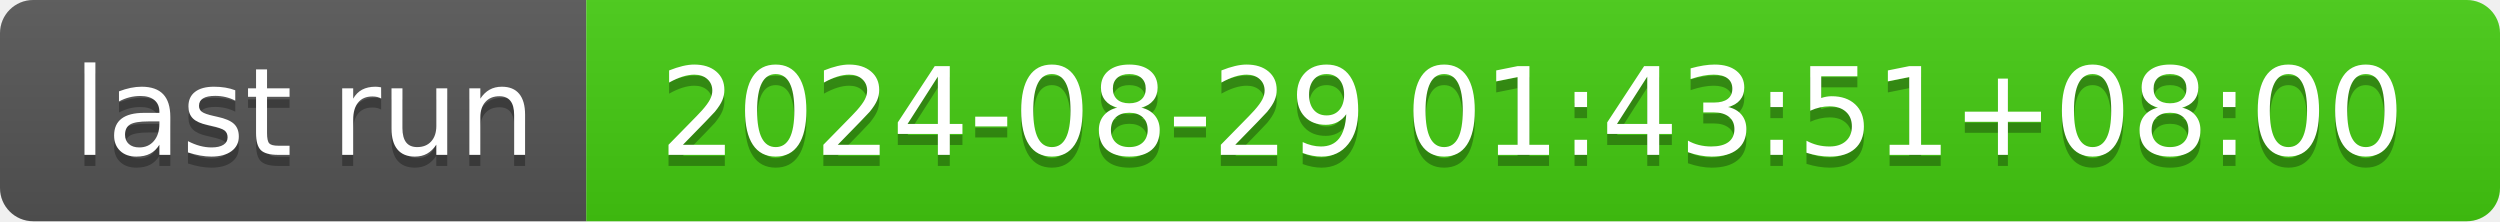
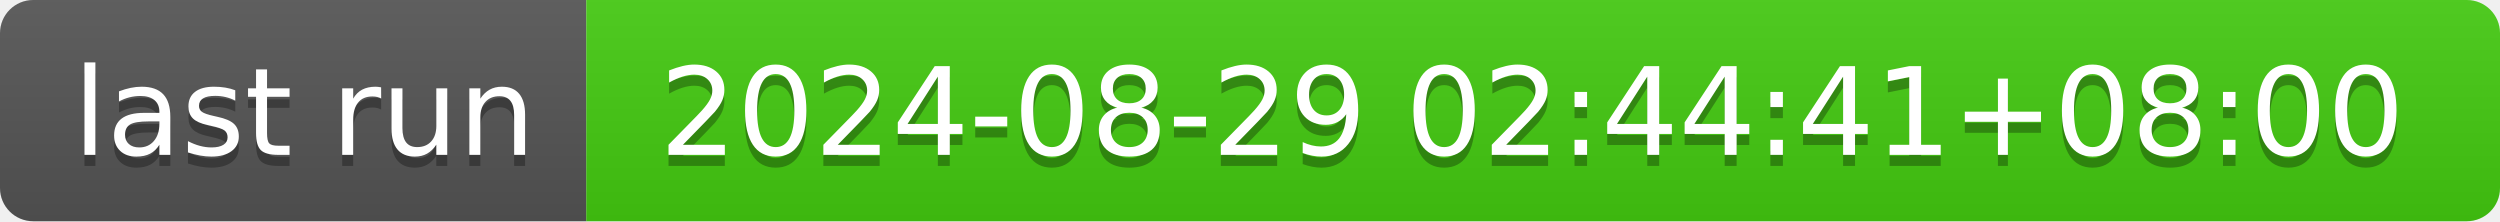
- <svg xmlns="http://www.w3.org/2000/svg" width="226" height="20" role="img" aria-label="last run: 2024-08-29 01:43:51+08:00">
+ <svg xmlns="http://www.w3.org/2000/svg" width="226" height="20" role="img" aria-label="last run: 2024-08-29 02:44:41+08:00">
  <linearGradient id="s" x2="0" y2="100%">
    <stop offset="0" stop-color="#bbb" stop-opacity=".1" />
    <stop offset="1" stop-opacity=".1" />
  </linearGradient>
  <clipPath id="r">
    <rect width="226" height="20" rx="3" fill="#fff" />
  </clipPath>
  <g clip-path="url(#r)">
    <rect width="53" height="20" fill="#555" />
    <rect x="53" width="173" height="20" fill="#4c1" />
    <rect width="226" height="20" fill="url(#s)" />
  </g>
  <g fill="#fff" text-anchor="middle" font-family="Verdana,Geneva,DejaVu Sans,sans-serif" text-rendering="geometricPrecision" font-size="110">
    <text aria-hidden="true" x="275" y="150" fill="#010101" fill-opacity=".3" transform="scale(.1)" textLength="430">last run</text>
    <text x="275" y="140" transform="scale(.1)" fill="#fff" textLength="430">last run</text>
-     <text aria-hidden="true" x="1385" y="150" fill="#010101" fill-opacity=".3" transform="scale(.1)" textLength="1630">2024-08-29 01:43:51+08:00</text>
-     <text x="1385" y="140" transform="scale(.1)" fill="#fff" textLength="1630">2024-08-29 01:43:51+08:00</text>
+     <text aria-hidden="true" x="1385" y="150" fill="#010101" fill-opacity=".3" transform="scale(.1)" textLength="1630">2024-08-29 02:44:41+08:00</text>
+     <text x="1385" y="140" transform="scale(.1)" fill="#fff" textLength="1630">2024-08-29 02:44:41+08:00</text>
  </g>
</svg>
